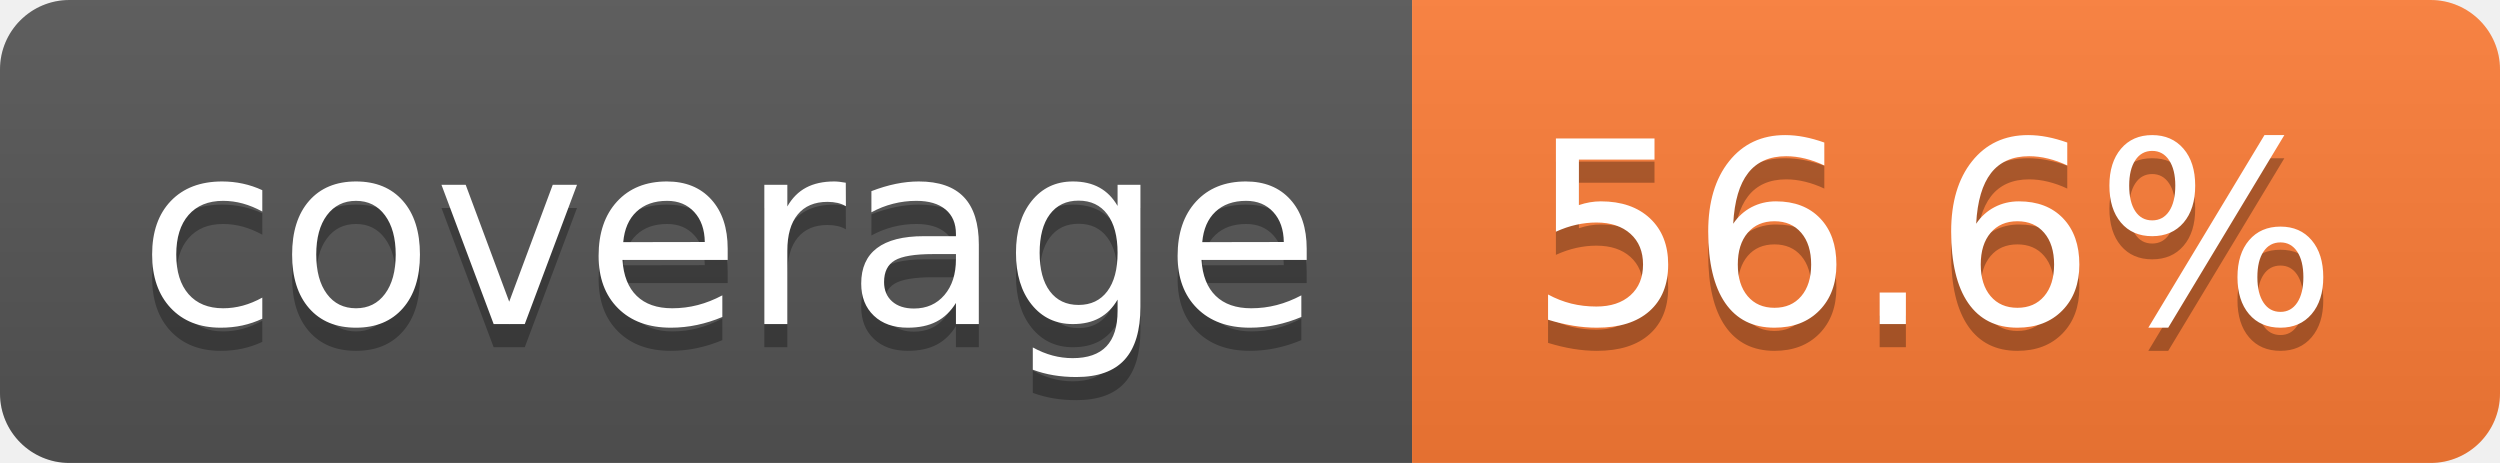
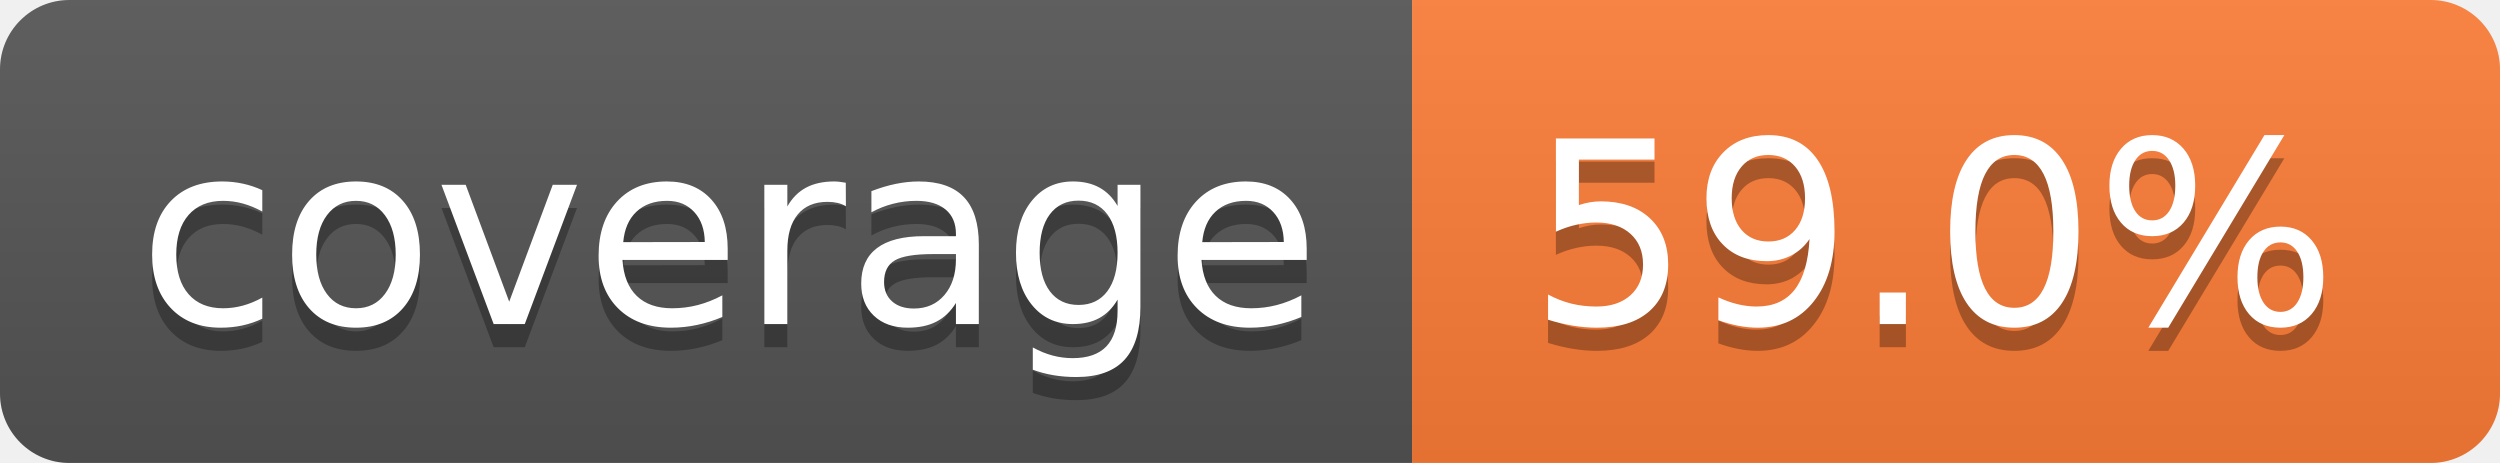
- <svg xmlns="http://www.w3.org/2000/svg" width="108" height="20" role="img" aria-label="coverage: 56.6%">
+ <svg xmlns="http://www.w3.org/2000/svg" width="108" height="20" role="img" aria-label="coverage: 59.0%">
  <linearGradient id="s" x2="0" y2="100%">
    <stop offset="0" stop-color="#bbb" stop-opacity=".1" />
    <stop offset="1" stop-opacity=".1" />
  </linearGradient>
  <clipPath id="r">
    <rect width="108" height="20" rx="3" fill="#fff" />
  </clipPath>
  <g clip-path="url(#r)">
    <rect width="61" height="20" fill="#555" />
    <rect x="61" width="47" height="20" fill="#fe7d37" />
    <rect width="108" height="20" fill="url(#s)" />
  </g>
  <g fill="#fff" text-anchor="middle" font-family="Verdana,Geneva,DejaVu Sans,sans-serif" text-rendering="geometricPrecision" font-size="110">
    <text aria-hidden="true" x="315" y="150" fill="#010101" fill-opacity=".3" transform="scale(.1)" textLength="510">coverage</text>
    <text x="315" y="140" transform="scale(.1)" fill="#fff" textLength="510">coverage</text>
-     <text aria-hidden="true" x="835" y="150" fill="#010101" fill-opacity=".3" transform="scale(.1)" textLength="370">56.6%</text>
-     <text x="835" y="140" transform="scale(.1)" fill="#fff" textLength="370">56.6%</text>
+     <text aria-hidden="true" x="835" y="150" fill="#010101" fill-opacity=".3" transform="scale(.1)" textLength="370">59.0%</text>
+     <text x="835" y="140" transform="scale(.1)" fill="#fff" textLength="370">59.0%</text>
  </g>
</svg>
